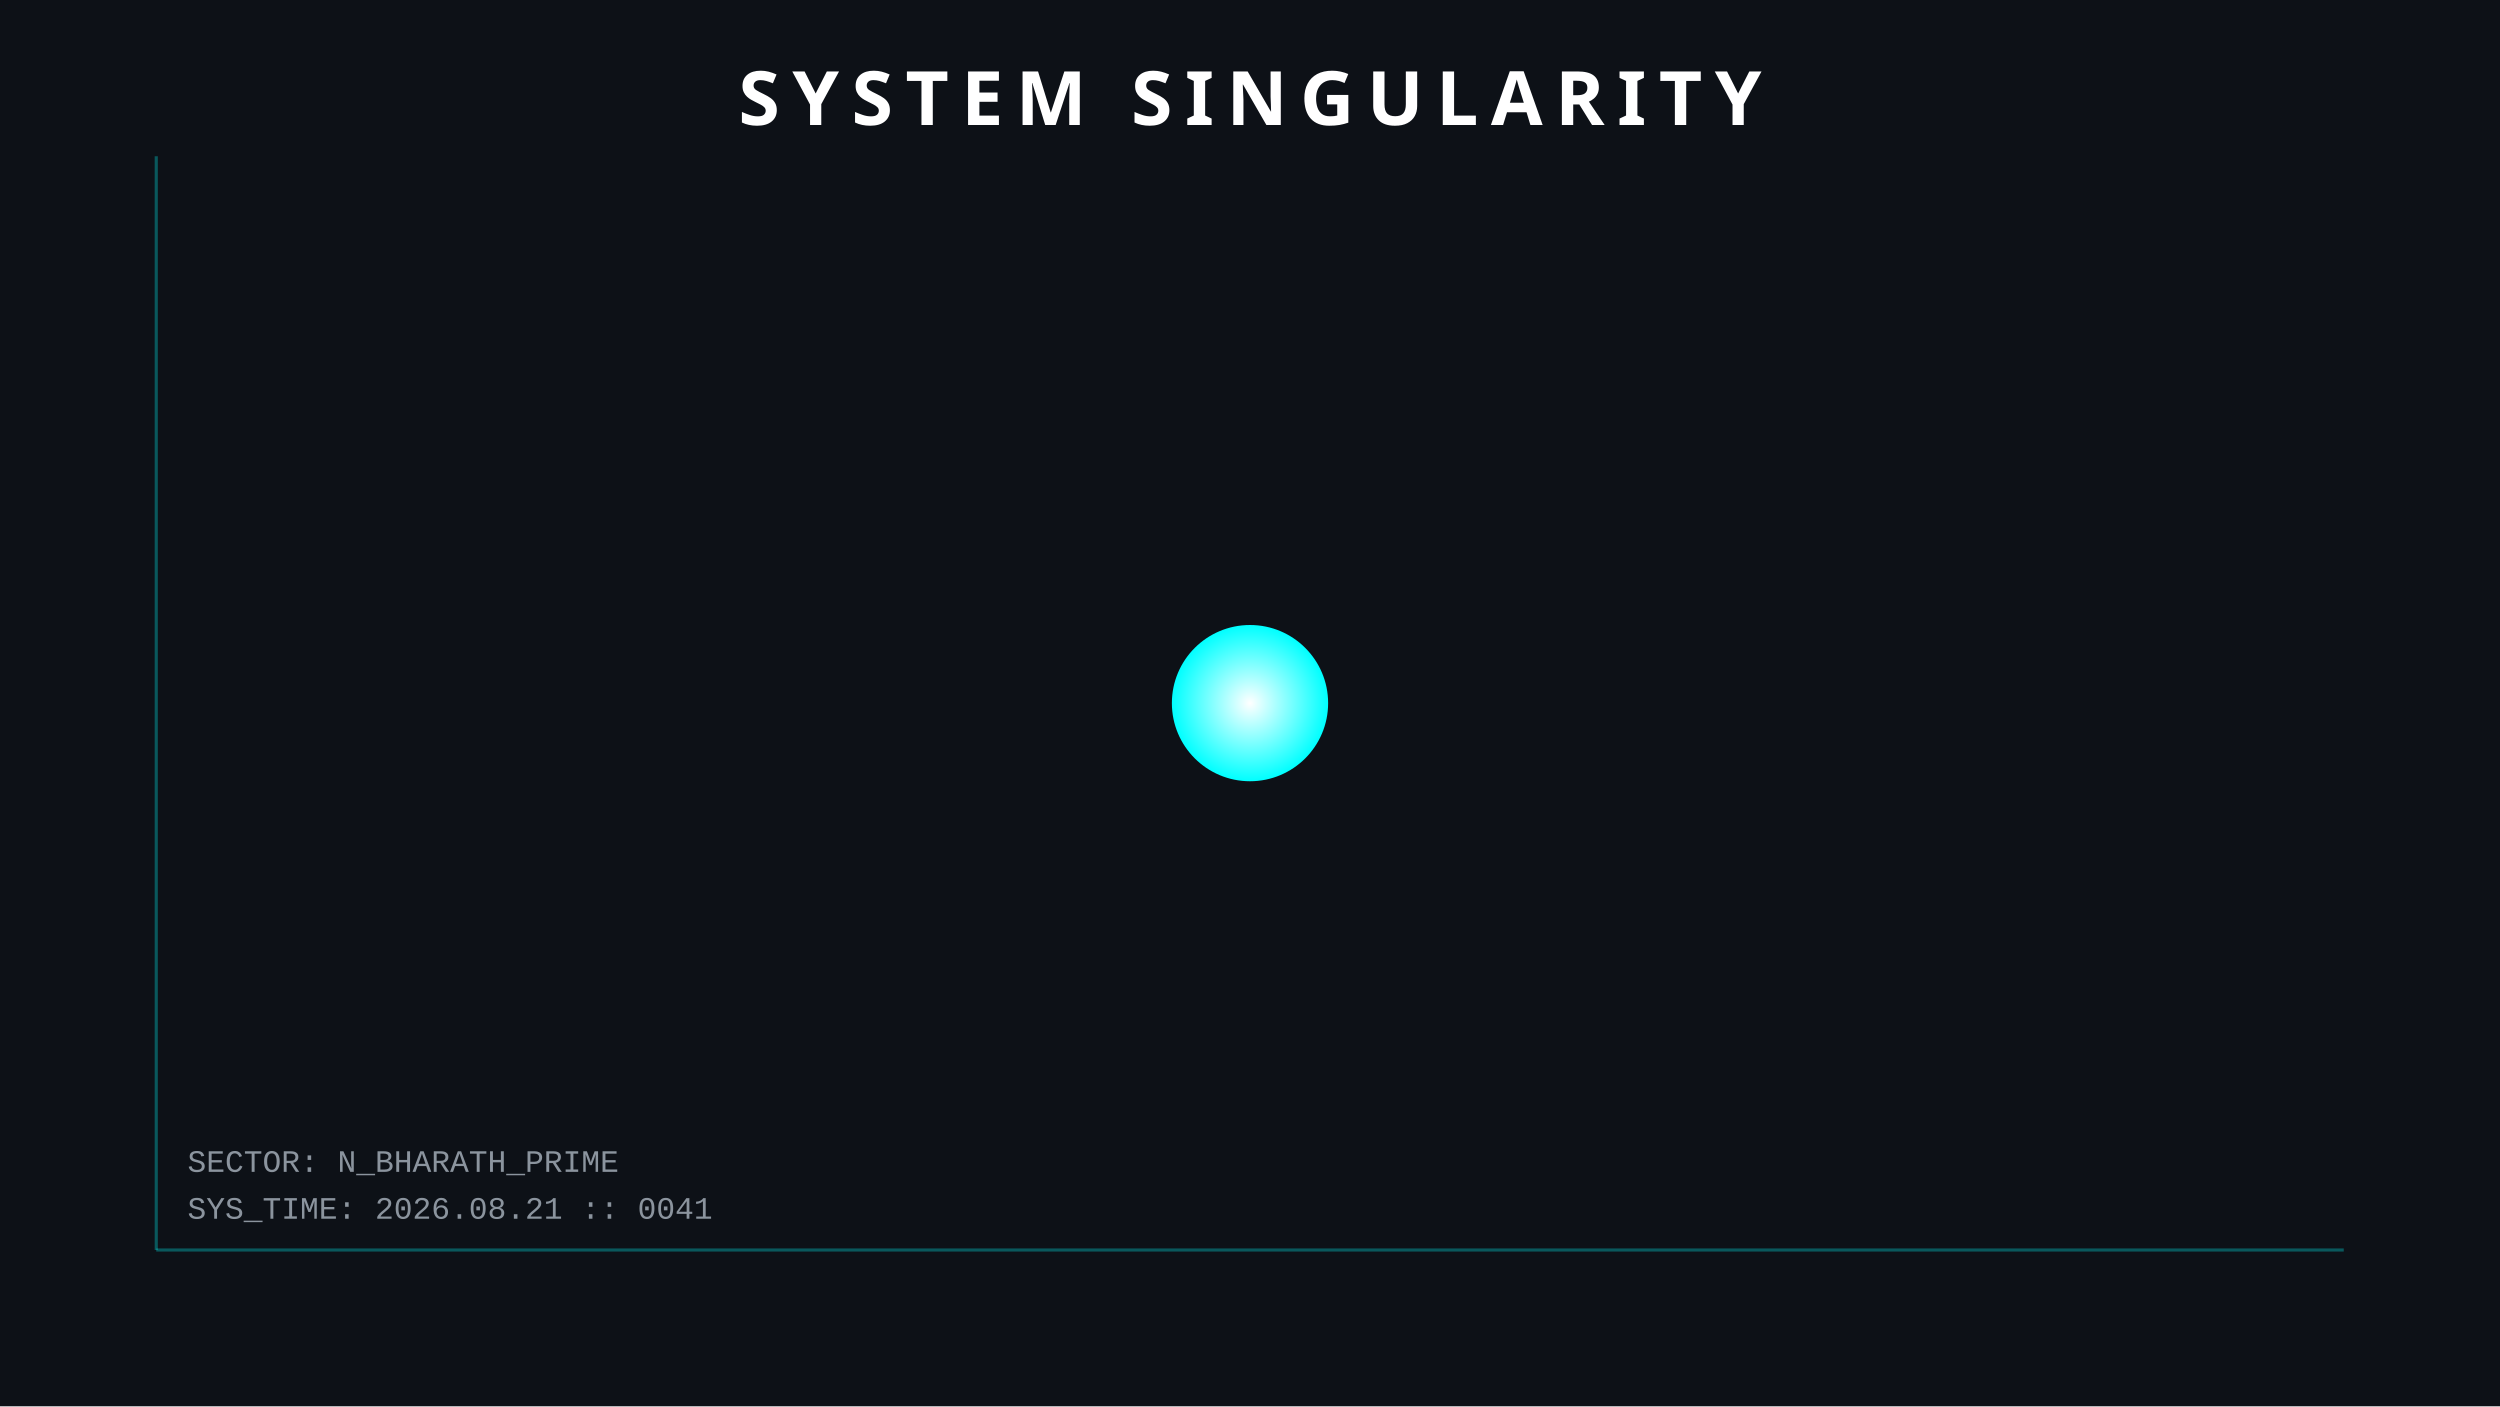
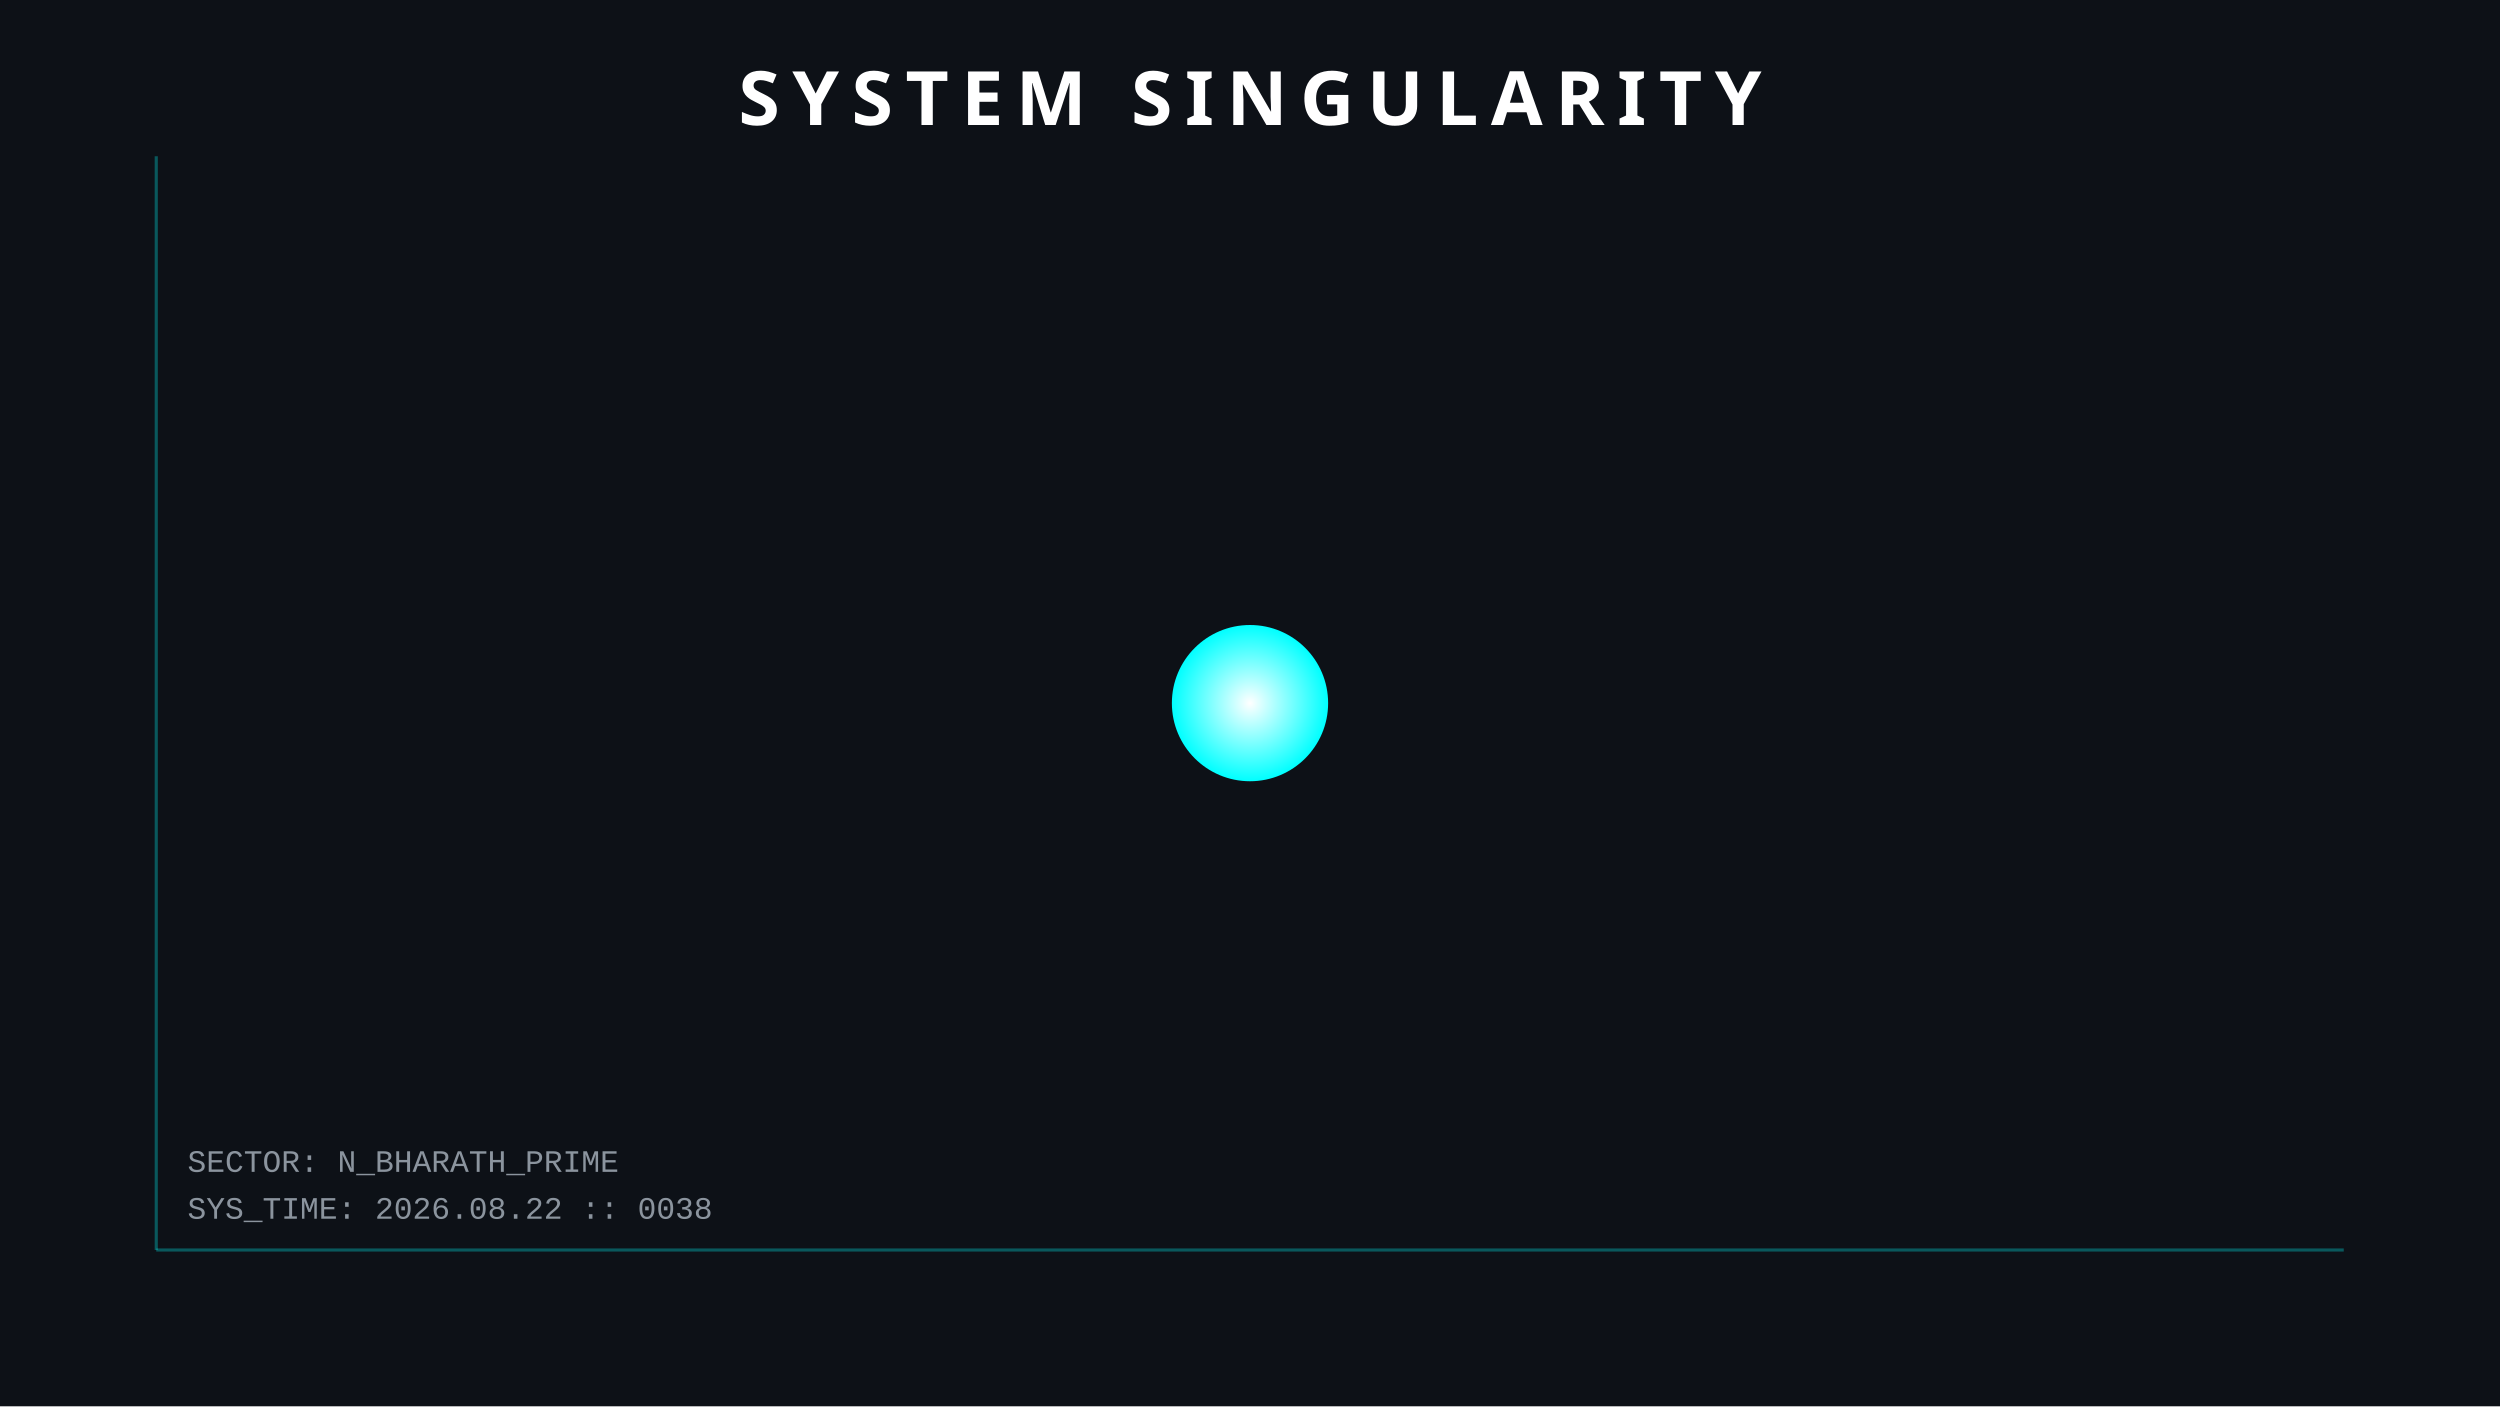
<svg xmlns="http://www.w3.org/2000/svg" width="800" height="450">
  <style>
        .orbit { fill: none; stroke: #30363d; stroke-width: 1; opacity: 0.5; }
        .planet { filter: drop-shadow(0 0 5px rgba(255,255,255,0.3)); }
        .text { font-family: 'Courier New', monospace; fill: #8b949e; font-size: 10px; }
        .title { font-family: sans-serif; fill: white; font-weight: bold; font-size: 24px; letter-spacing: 4px; }
        .hud-line { stroke: #00ffff; stroke-width: 1; opacity: 0.3; }
        
        /* ANIMATIONS */
        @keyframes pulse { 0% { r: 25; opacity: 0.8; } 50% { r: 30; opacity: 0.4; } 100% { r: 25; opacity: 0.8; } }
        .sun { animation: pulse 4s infinite; }
    </style>
  <rect width="100%" height="100%" fill="#0d1117" />
  <line x1="50" y1="50" x2="50" y2="400" class="hud-line" />
  <line x1="50" y1="400" x2="750" y2="400" class="hud-line" />
-   <text x="60" y="390" class="text">SYS_TIME: 2026.08.21 :: 0041</text>
+   <text x="60" y="390" class="text">SYS_TIME: 2026.08.22 :: 0038</text>
  <text x="60" y="375" class="text">SECTOR: N_BHARATH_PRIME</text>
  <circle cx="400" cy="225" r="25" fill="url(#grad1)" class="sun" />
  <defs>
    <radialGradient id="grad1" cx="50%" cy="50%" r="50%" fx="50%" fy="50%">
      <stop offset="0%" style="stop-color:white;stop-opacity:1" />
      <stop offset="100%" style="stop-color:#00ffff;stop-opacity:1" />
    </radialGradient>
  </defs>
  <text x="400" y="40" text-anchor="middle" class="title">SYSTEM SINGULARITY</text>
</svg>
